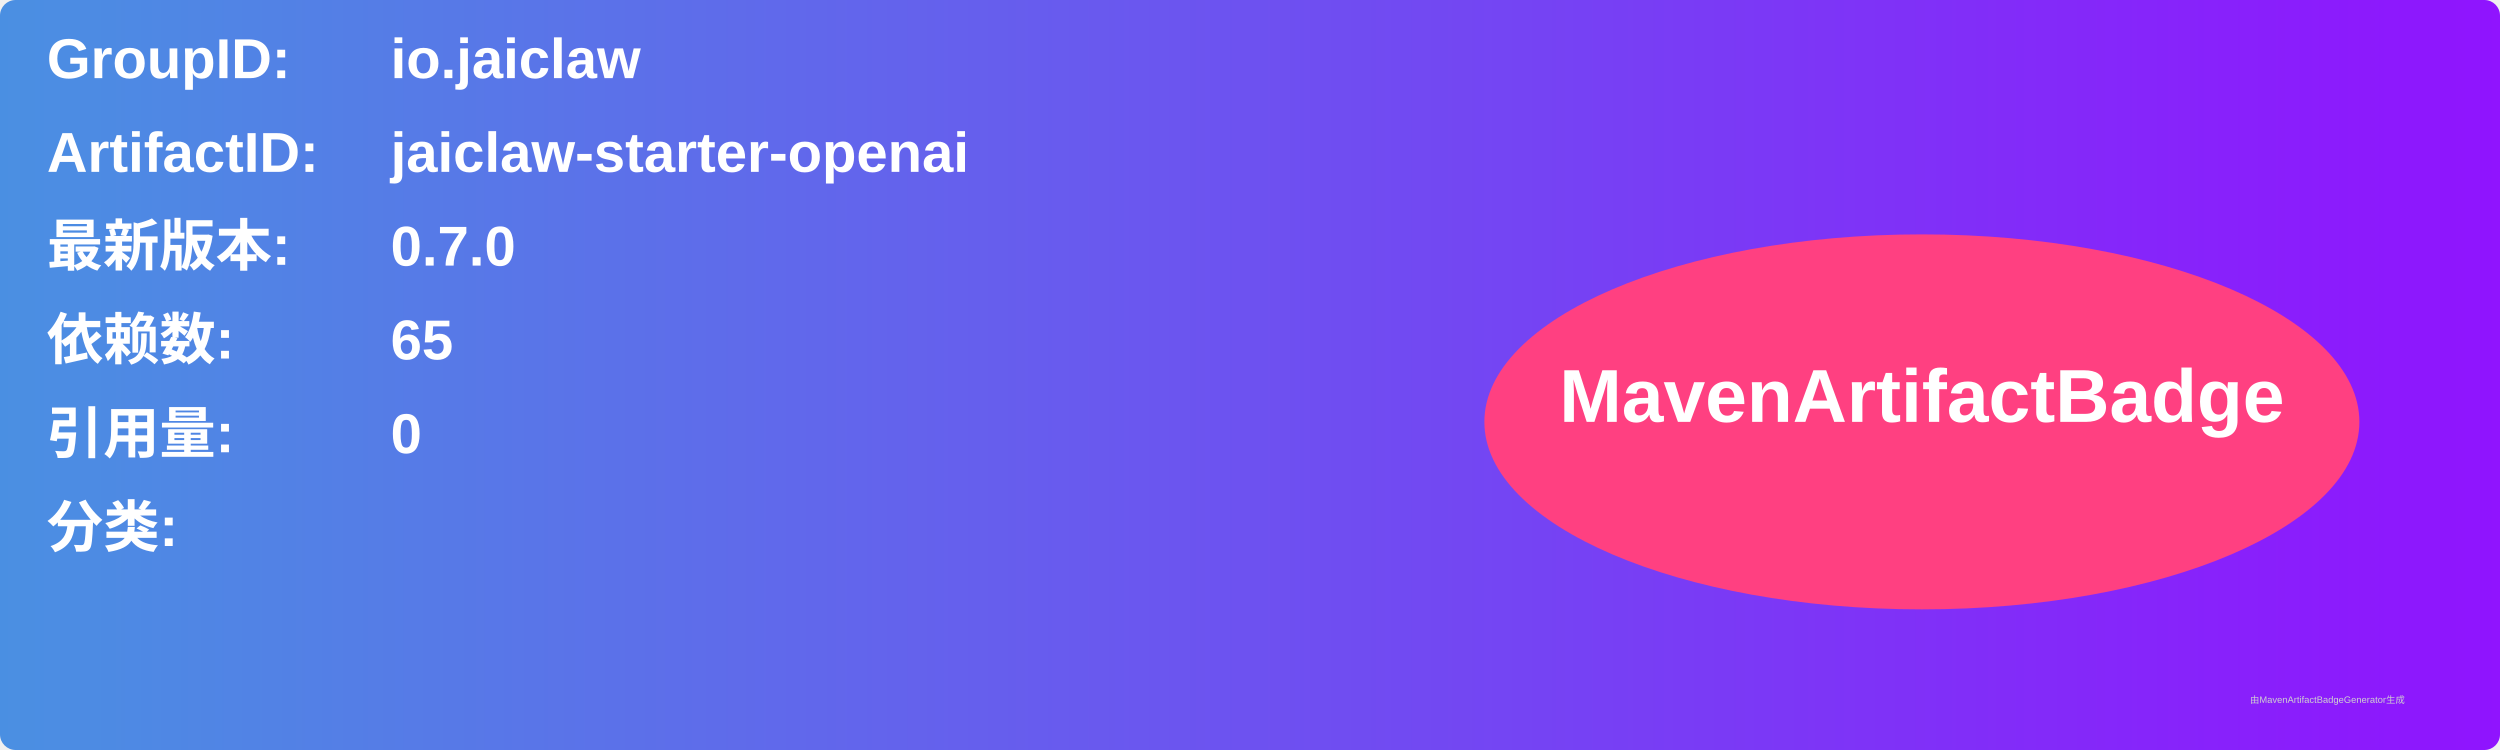
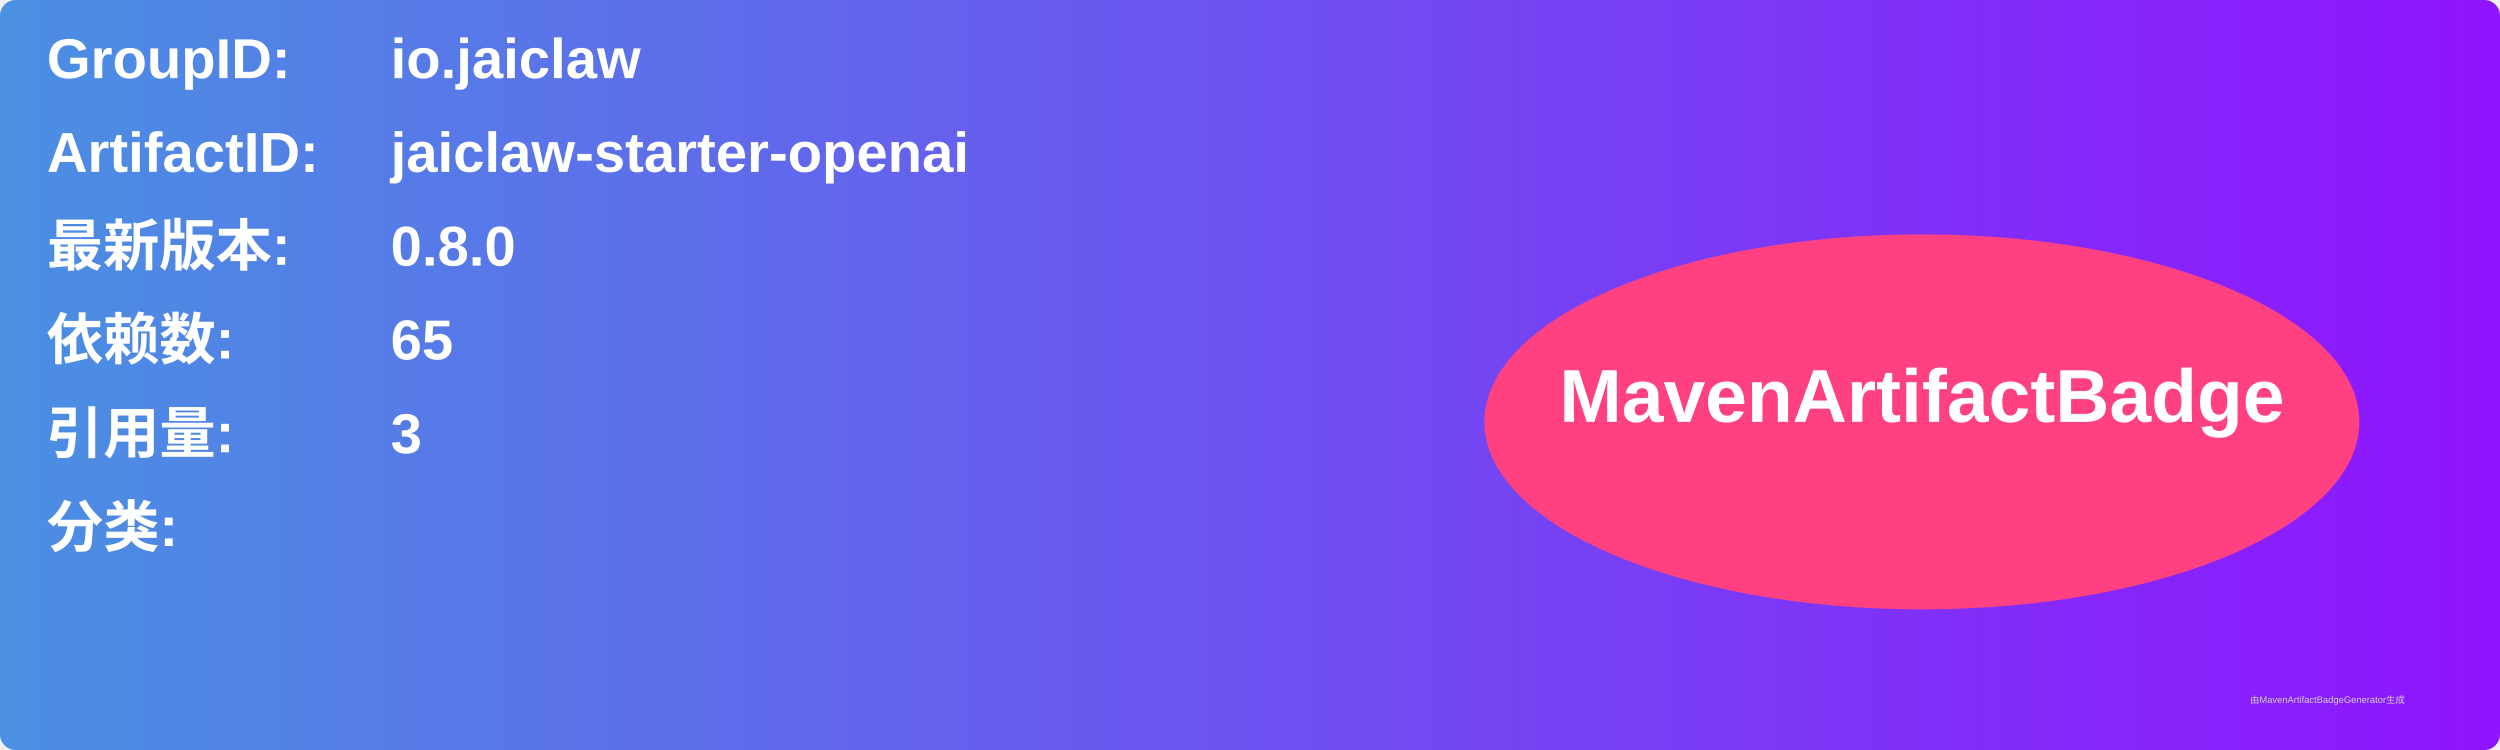
<svg xmlns="http://www.w3.org/2000/svg" width="800" height="240" viewBox="0 0 800 240">
  <linearGradient id="grad" x1="0%" y1="0%" x2="100%" y2="0%">
    <stop offset="0%" stop-color="#4a90e2" />
    <stop offset="100%" stop-color="#9013fe" />
  </linearGradient>
  <rect width="100%" height="100%" rx="5" ry="5" fill="url(#grad)" />
  <g transform="translate(15, 15)">
    <text x="0" y="10" font-family="Arial" font-size="18" fill="white" font-weight="bold" width="260">GroupID:</text>
    <text x="110" y="10" font-family="Arial" font-size="18" fill="white" font-weight="bold" width="460">io.jaiclaw</text>
    <text x="0" y="40" font-family="Arial" font-size="18" fill="white" font-weight="bold" width="260">ArtifactID:</text>
    <text x="110" y="40" font-family="Arial" font-size="18" fill="white" font-weight="bold" width="460">jaiclaw-starter-openai</text>
    <text x="0" y="70" font-family="Arial" font-size="18" fill="white" font-weight="bold">最新版本:</text>
    <text x="110" y="70" font-family="Arial" font-size="18" fill="white" font-weight="bold">
-       <tspan font-weight="bold">0.7.0</tspan>
+       <tspan font-weight="bold">0.8.0</tspan>
    </text>
    <text x="0" y="100" font-family="Arial" font-size="18" fill="white" font-weight="bold">依赖数: </text>
    <text x="110" y="100" font-family="Arial" font-size="18" fill="white">
      <tspan font-weight="bold">65</tspan>
    </text>
    <text x="0" y="130" font-family="Arial" font-size="18" fill="white" font-weight="bold">引用量: </text>
    <text x="110" y="130" font-family="Arial" font-size="18" fill="white">
-       <tspan font-weight="bold">0</tspan>
+       <tspan font-weight="bold">3</tspan>
    </text>
    <text x="0" y="160" font-family="Arial" font-size="18" fill="white" font-weight="bold">分类:</text>
    <text x="10" y="190" font-family="Arial" font-size="10" fill="white">
      <tspan font-weight="bold" />
    </text>
    <ellipse cx="600" cy="120" rx="140" ry="60" fill="#ff4081" />
    <text x="600" y="120" text-anchor="middle" font-family="Arial" font-size="24" fill="white" font-weight="bold">MavenArtifactBadge</text>
  </g>
  <text x="720" y="225" font-family="Arial" font-size="3" fill="#d0d0d0">由MavenArtifactBadgeGenerator生成</text>
</svg>
